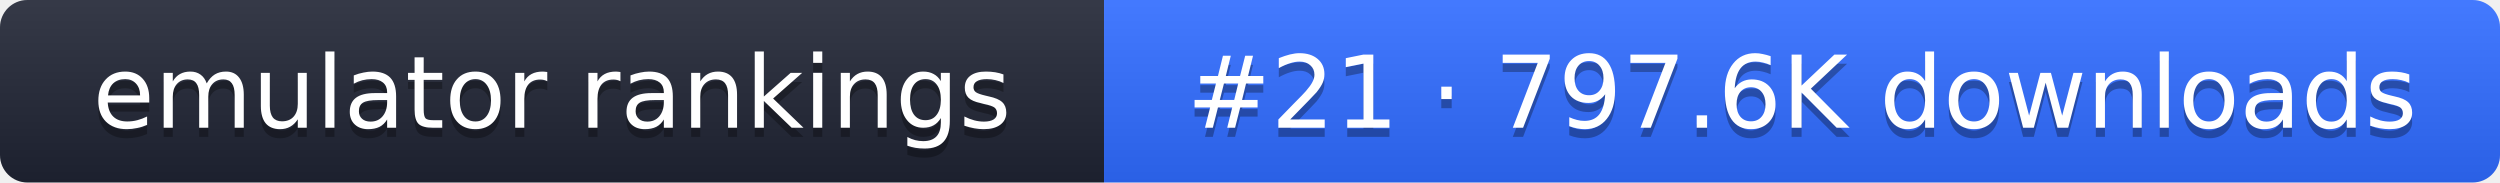
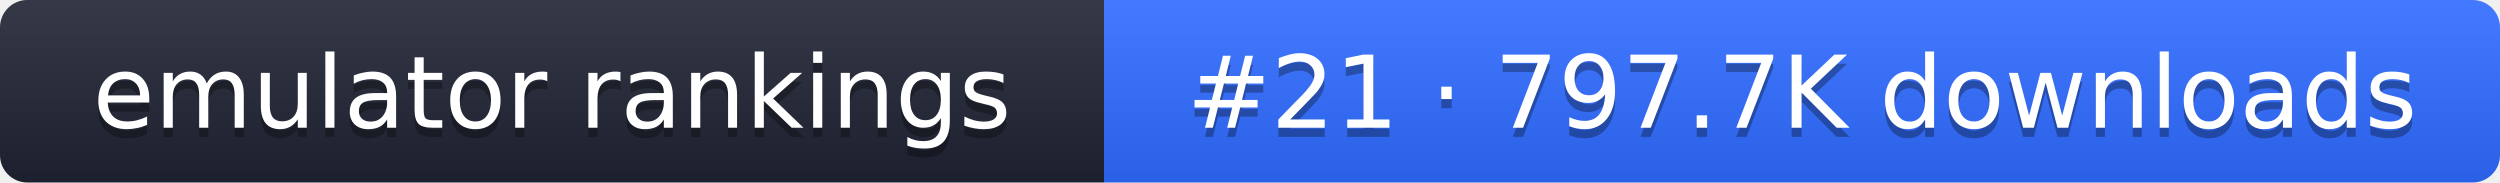
- <svg xmlns="http://www.w3.org/2000/svg" width="274" height="20" role="img" aria-label="emulator rankings: #21 · 797.6K downloads">
+ <svg xmlns="http://www.w3.org/2000/svg" width="274" height="20" role="img" aria-label="emulator rankings: #21 · 797.7K downloads">
  <linearGradient id="g" x2="0" y2="100%">
    <stop offset="0" stop-color="#fff" stop-opacity=".1" />
    <stop offset="1" stop-opacity=".1" />
  </linearGradient>
  <clipPath id="r">
    <rect width="274" height="20" rx="3" fill="#fff" />
  </clipPath>
  <g clip-path="url(#r)">
    <rect width="121" height="20" fill="#1f2433" />
    <rect x="121" width="153" height="20" fill="#2f6bff" />
    <rect width="274" height="20" fill="url(#g)" />
  </g>
  <g fill="#fff" text-anchor="middle" font-family="Verdana,DejaVu Sans,sans-serif" font-size="11">
    <text x="60.5" y="15" fill="#010101" fill-opacity=".3">emulator rankings</text>
    <text x="60.5" y="14">emulator rankings</text>
-     <text x="197.5" y="15" fill="#010101" fill-opacity=".3">#21 · 797.6K downloads</text>
-     <text x="197.5" y="14">#21 · 797.6K downloads</text>
+     <text x="197.5" y="15" fill="#010101" fill-opacity=".3">#21 · 797.7K downloads</text>
+     <text x="197.5" y="14">#21 · 797.7K downloads</text>
  </g>
</svg>
